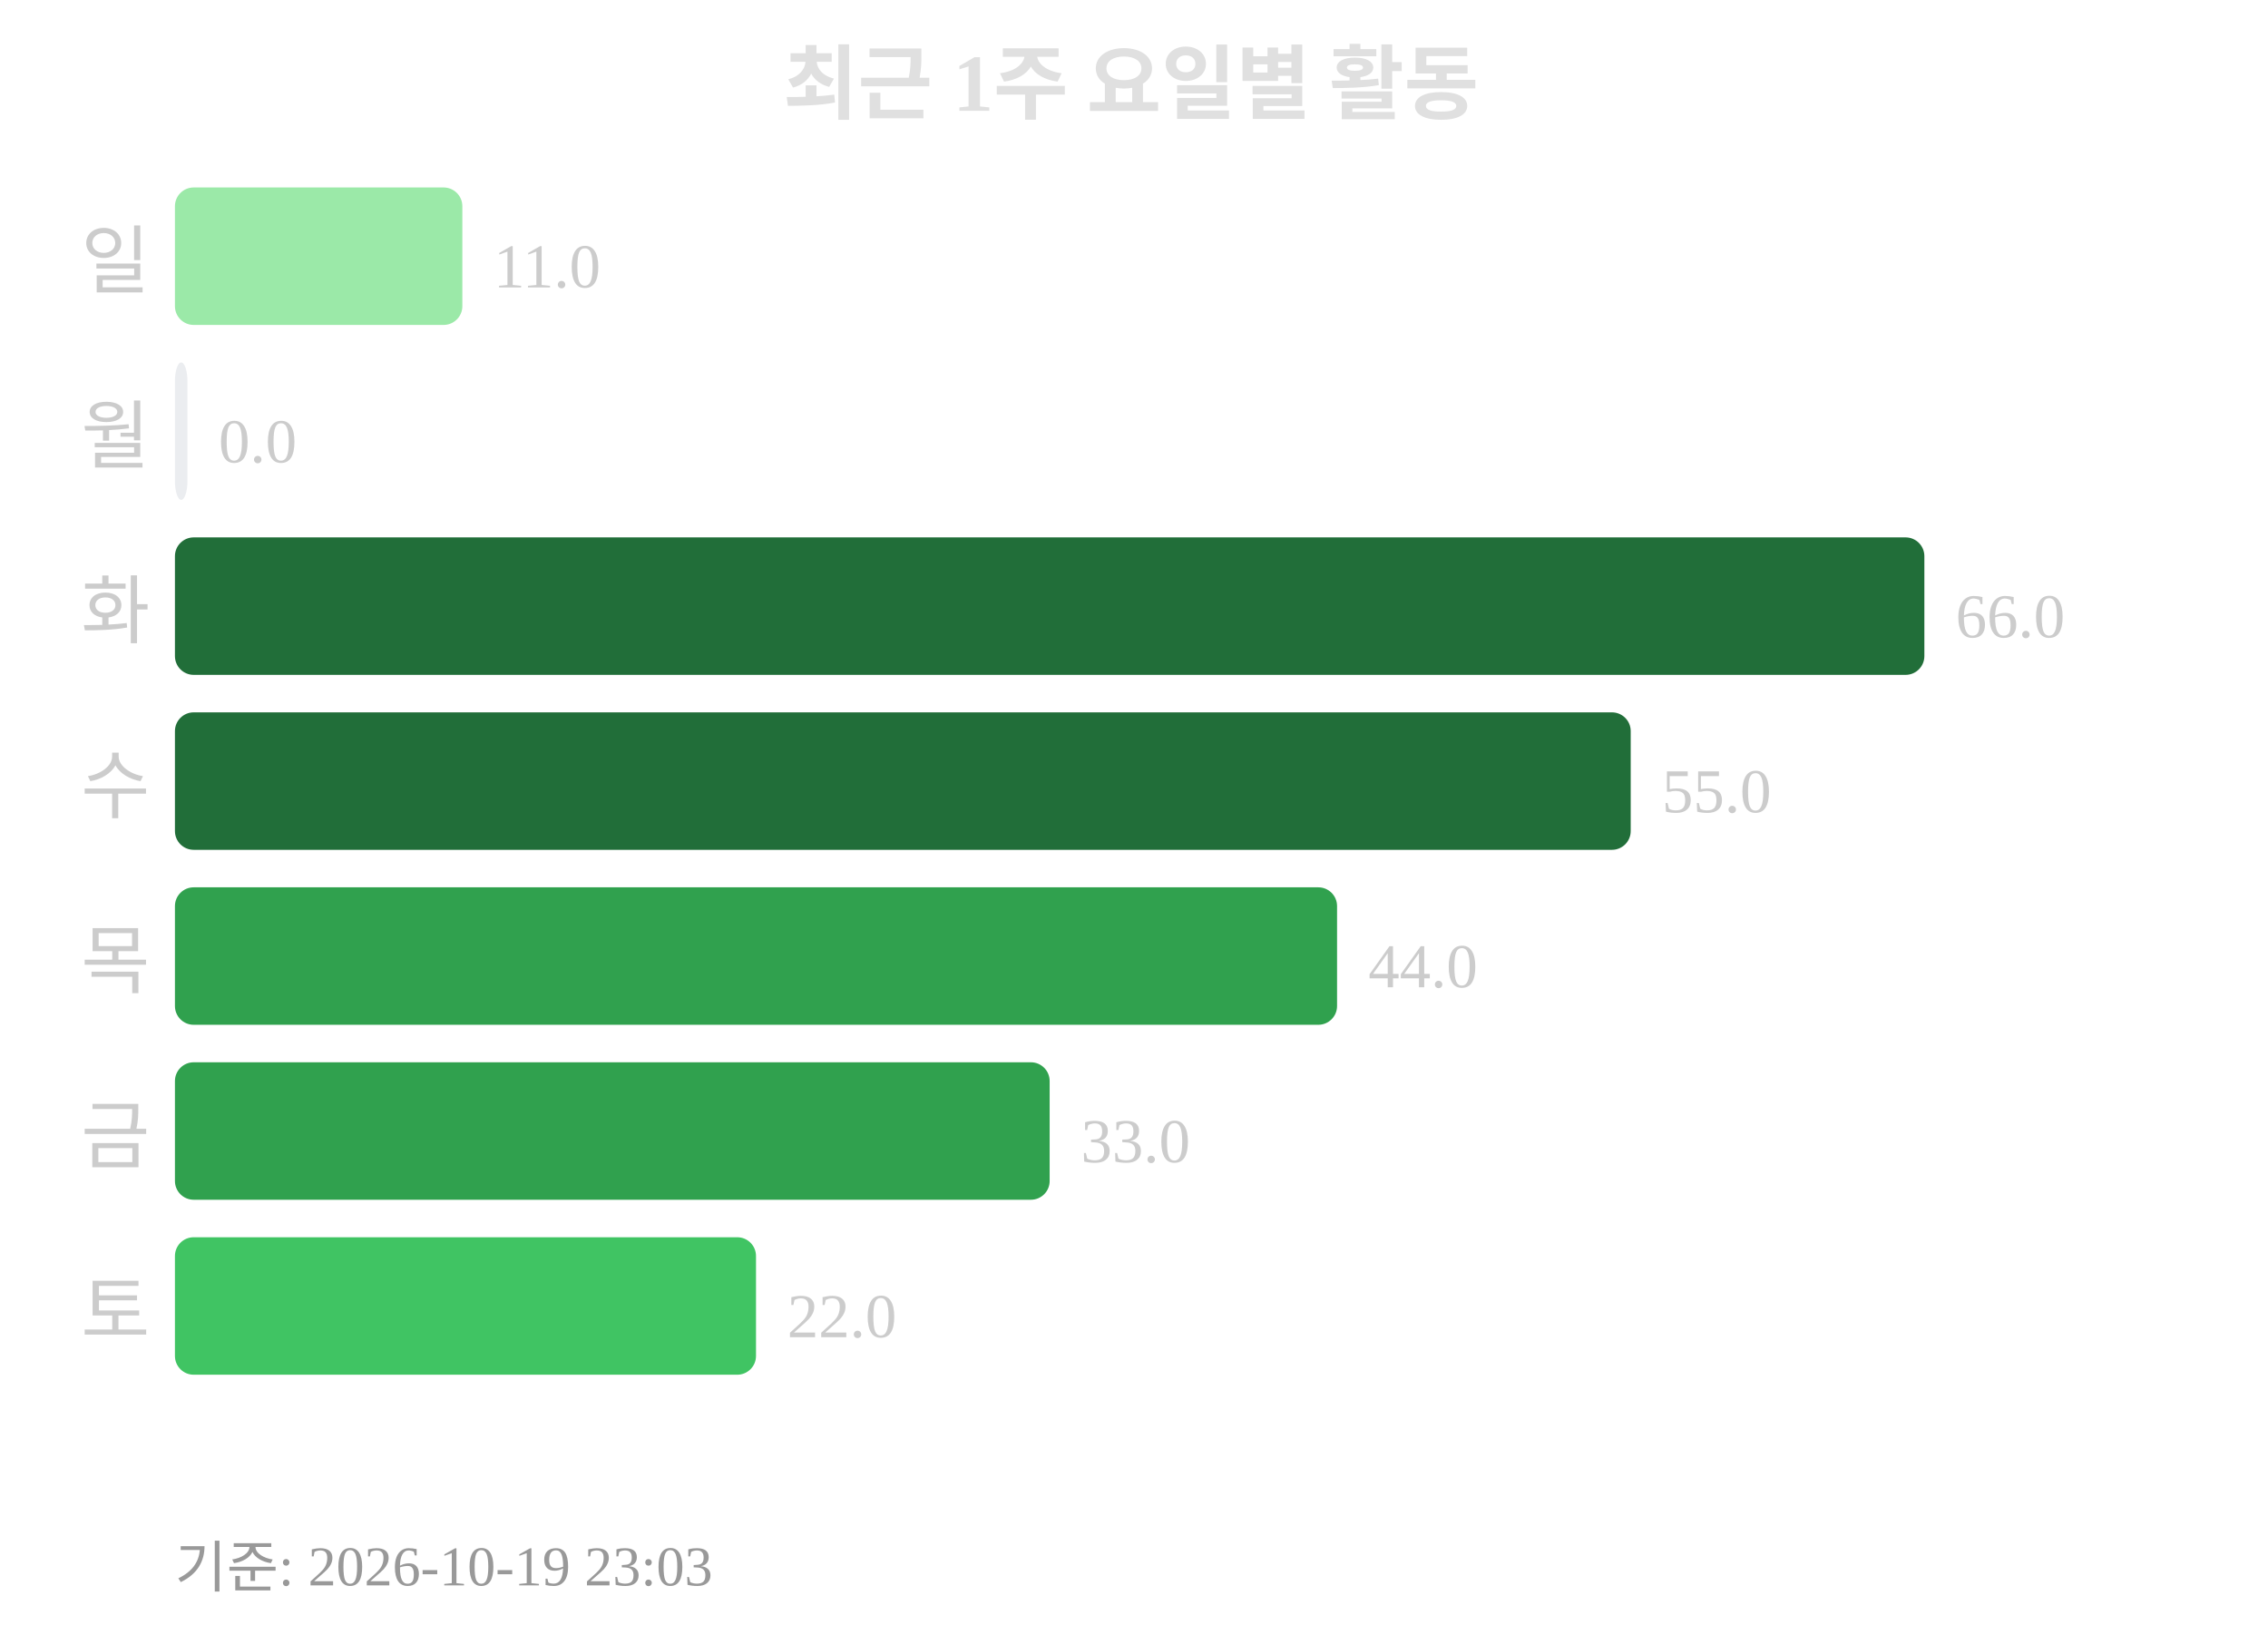
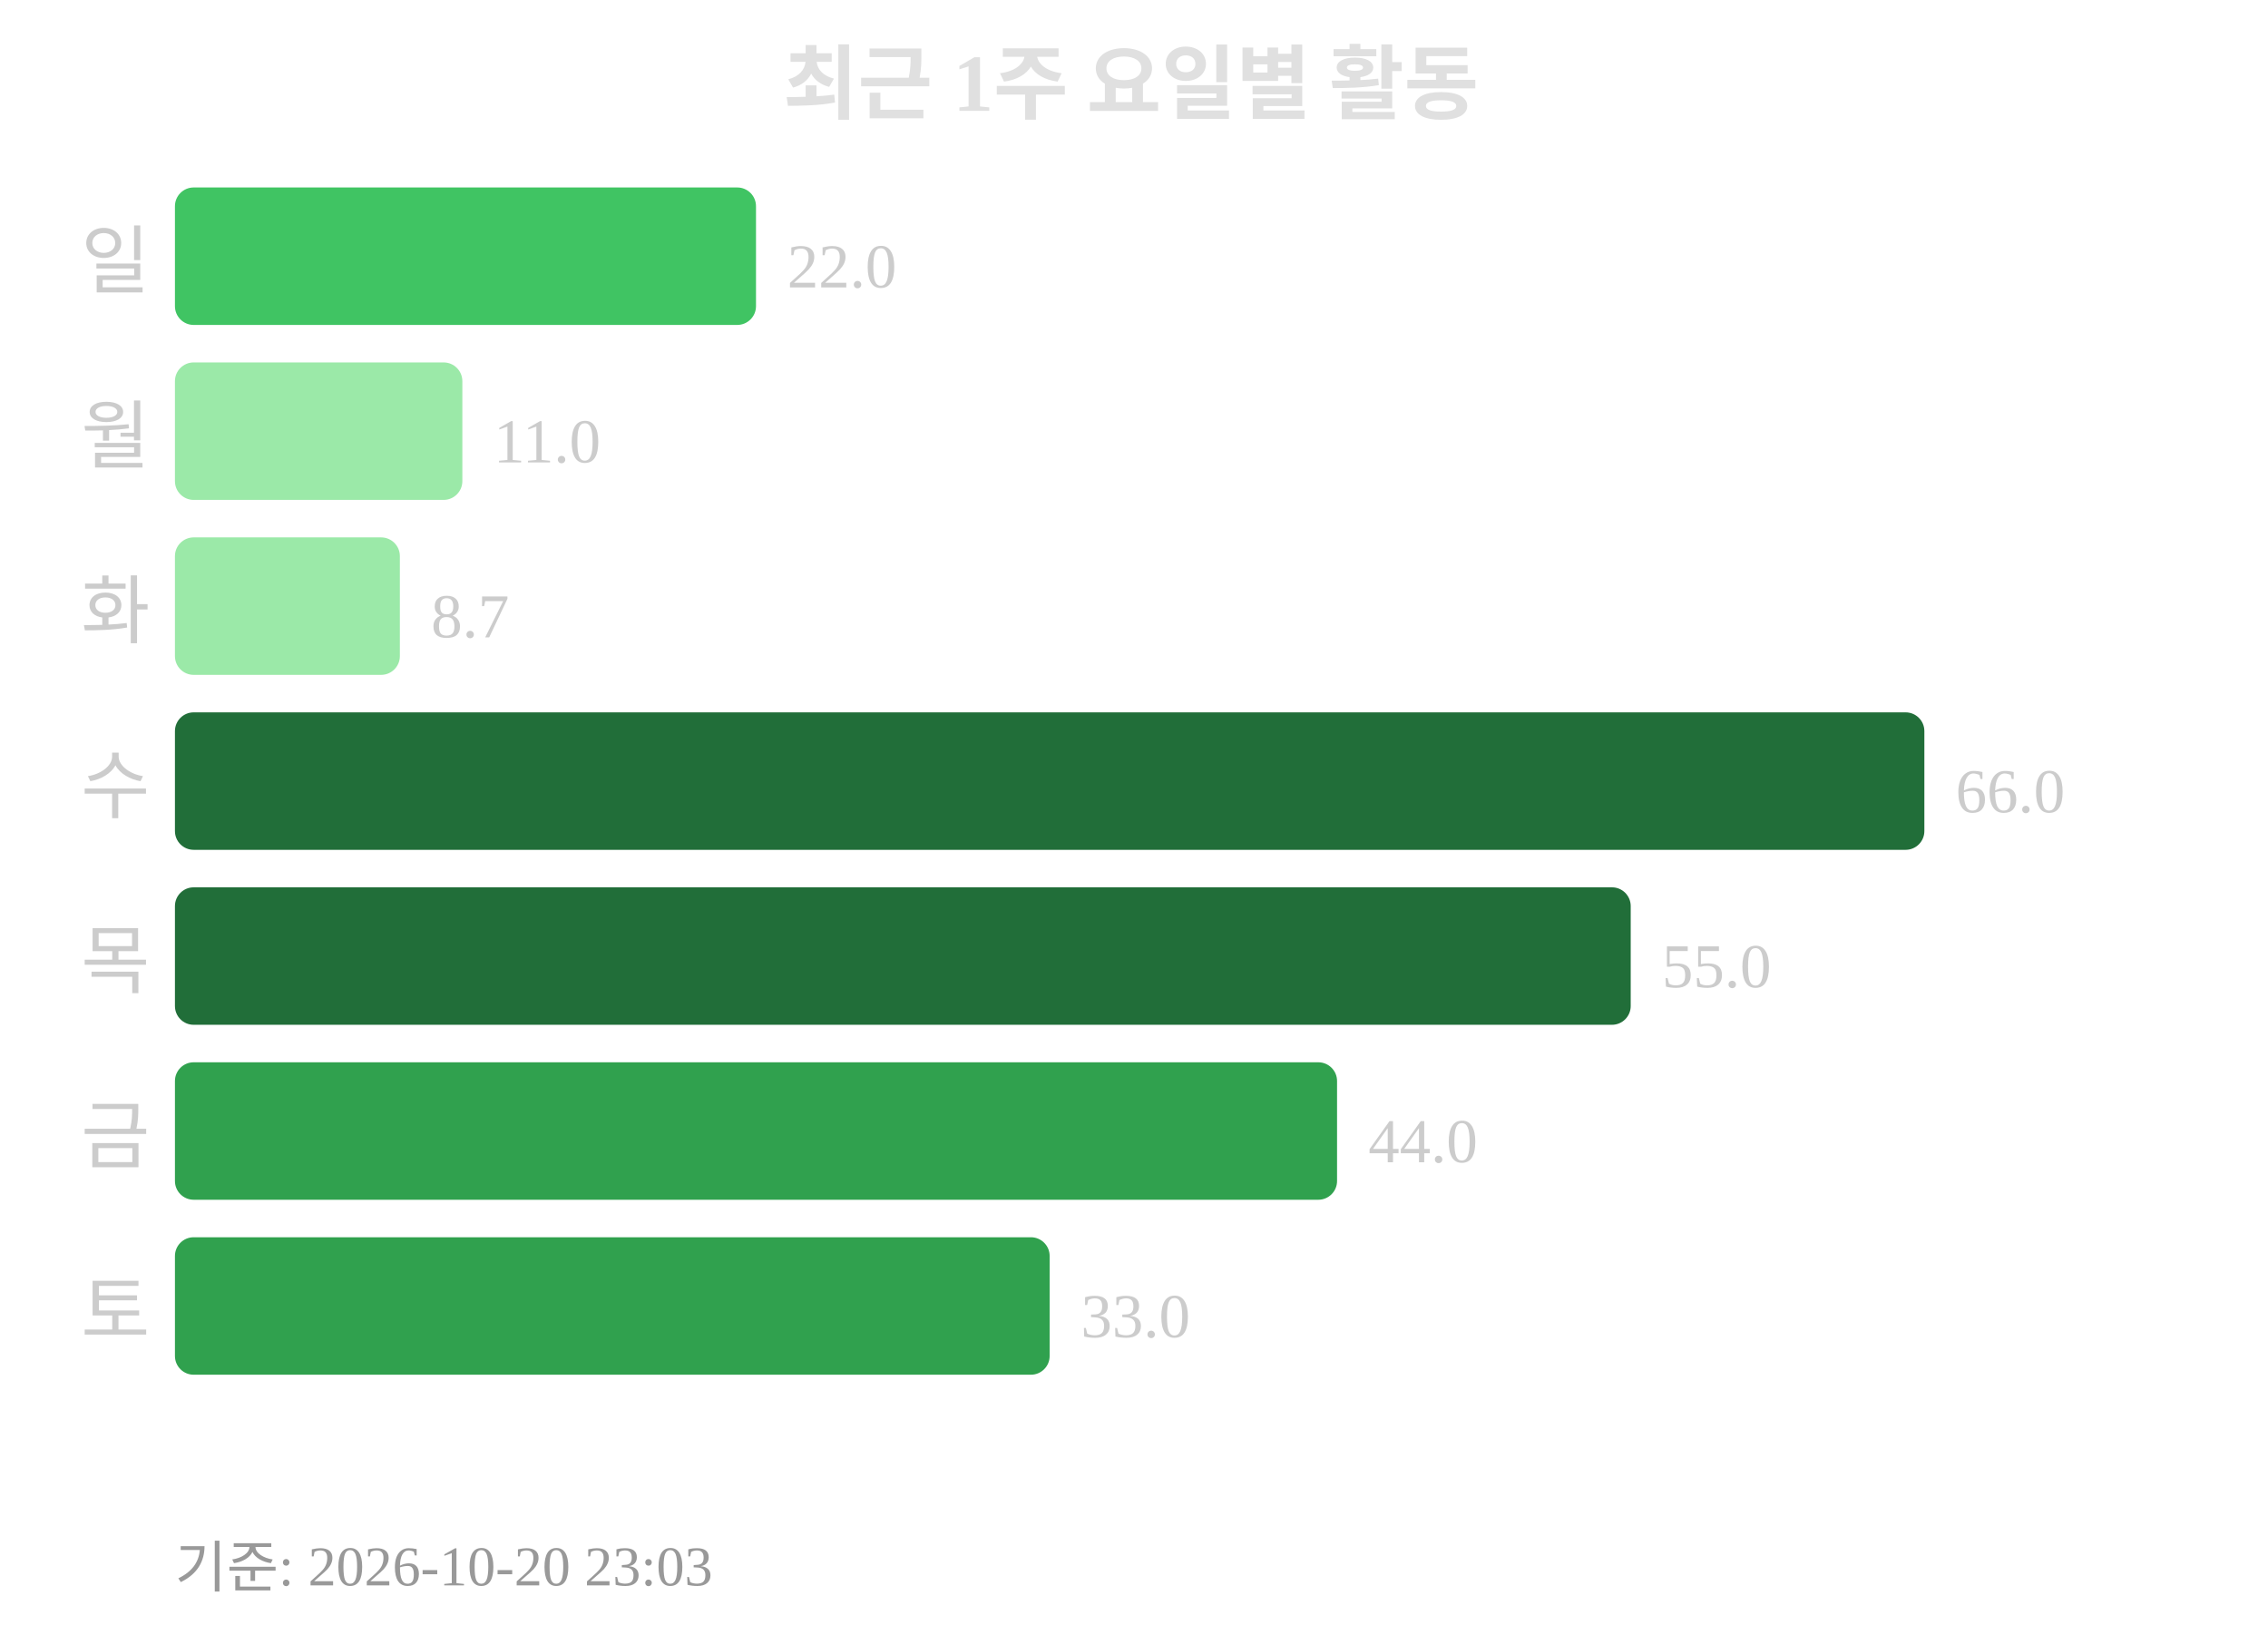
<svg xmlns="http://www.w3.org/2000/svg" width="363" height="260">
  <text x="181" y="18" text-anchor="middle" font-size="13" font-weight="bold" fill="#e0e0e0">최근 1주 요일별 활동</text>
  <text x="24" y="46" text-anchor="end" font-size="12" fill="#cccccc">일</text>
-   <rect x="28" y="30" width="46" height="22" rx="3" fill="#9be9a8" />
-   <text x="79" y="46" font-size="10" fill="#cccccc">11.0</text>
+   <rect x="28" y="30" width="93" height="22" rx="3" fill="#40c463" />
+   <text x="126" y="46" font-size="10" fill="#cccccc">22.0</text>
  <text x="24" y="74" text-anchor="end" font-size="12" fill="#cccccc">월</text>
-   <rect x="28" y="58" width="2" height="22" rx="3" fill="#ebedf0" />
-   <text x="35" y="74" font-size="10" fill="#cccccc">0.0</text>
+   <rect x="28" y="58" width="46" height="22" rx="3" fill="#9be9a8" />
+   <text x="79" y="74" font-size="10" fill="#cccccc">11.0</text>
  <text x="24" y="102" text-anchor="end" font-size="12" fill="#cccccc">화</text>
-   <rect x="28" y="86" width="280" height="22" rx="3" fill="#216e39" />
-   <text x="313" y="102" font-size="10" fill="#cccccc">66.0</text>
+   <rect x="28" y="86" width="36" height="22" rx="3" fill="#9be9a8" />
+   <text x="69" y="102" font-size="10" fill="#cccccc">8.7</text>
  <text x="24" y="130" text-anchor="end" font-size="12" fill="#cccccc">수</text>
-   <rect x="28" y="114" width="233" height="22" rx="3" fill="#216e39" />
-   <text x="266" y="130" font-size="10" fill="#cccccc">55.0</text>
+   <rect x="28" y="114" width="280" height="22" rx="3" fill="#216e39" />
+   <text x="313" y="130" font-size="10" fill="#cccccc">66.0</text>
  <text x="24" y="158" text-anchor="end" font-size="12" fill="#cccccc">목</text>
-   <rect x="28" y="142" width="186" height="22" rx="3" fill="#30a14e" />
-   <text x="219" y="158" font-size="10" fill="#cccccc">44.0</text>
+   <rect x="28" y="142" width="233" height="22" rx="3" fill="#216e39" />
+   <text x="266" y="158" font-size="10" fill="#cccccc">55.0</text>
  <text x="24" y="186" text-anchor="end" font-size="12" fill="#cccccc">금</text>
-   <rect x="28" y="170" width="140" height="22" rx="3" fill="#30a14e" />
-   <text x="173" y="186" font-size="10" fill="#cccccc">33.0</text>
+   <rect x="28" y="170" width="186" height="22" rx="3" fill="#30a14e" />
+   <text x="219" y="186" font-size="10" fill="#cccccc">44.0</text>
  <text x="24" y="214" text-anchor="end" font-size="12" fill="#cccccc">토</text>
-   <rect x="28" y="198" width="93" height="22" rx="3" fill="#40c463" />
-   <text x="126" y="214" font-size="10" fill="#cccccc">22.0</text>
-   <text x="28" y="254" font-size="9" fill="#999999">기준: 2026-10-19 23:03</text>
+   <rect x="28" y="198" width="140" height="22" rx="3" fill="#30a14e" />
+   <text x="173" y="214" font-size="10" fill="#cccccc">33.0</text>
+   <text x="28" y="254" font-size="9" fill="#999999">기준: 2026-10-20 23:03</text>
</svg>
